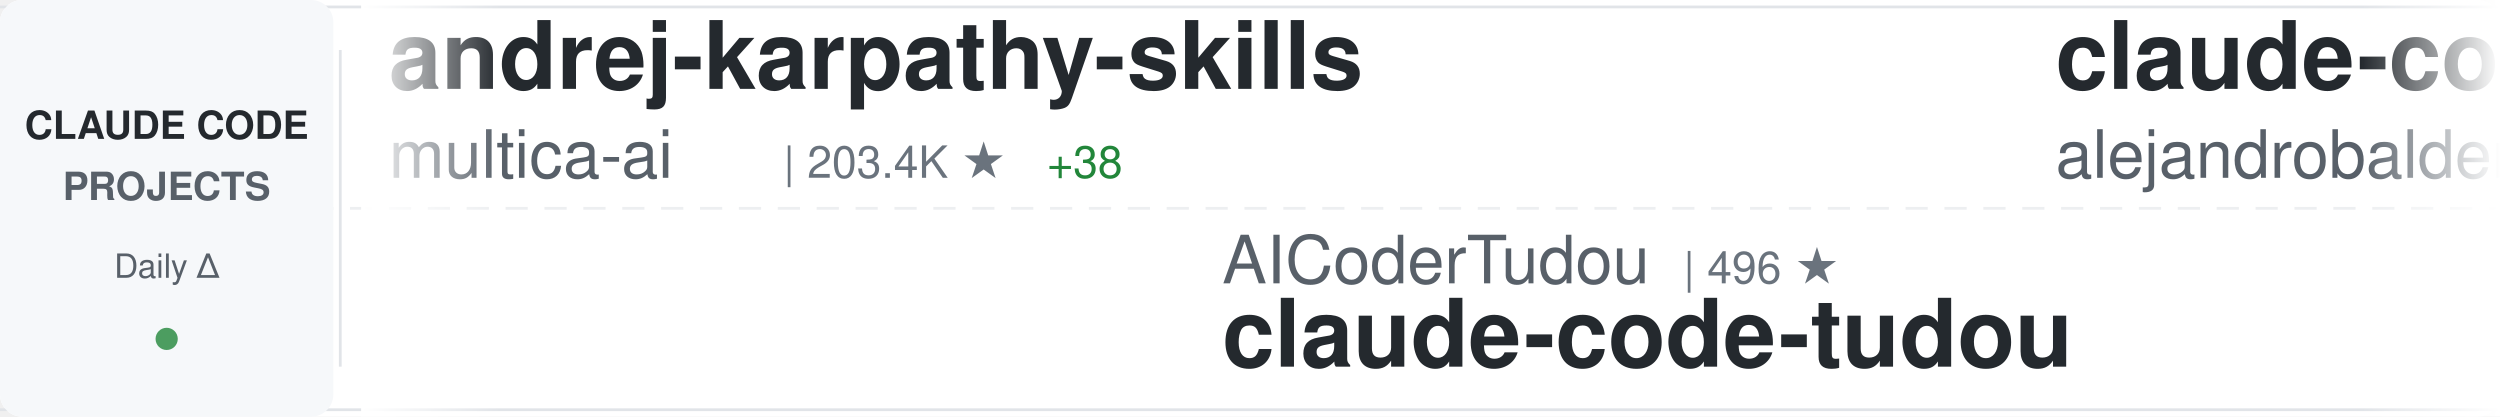
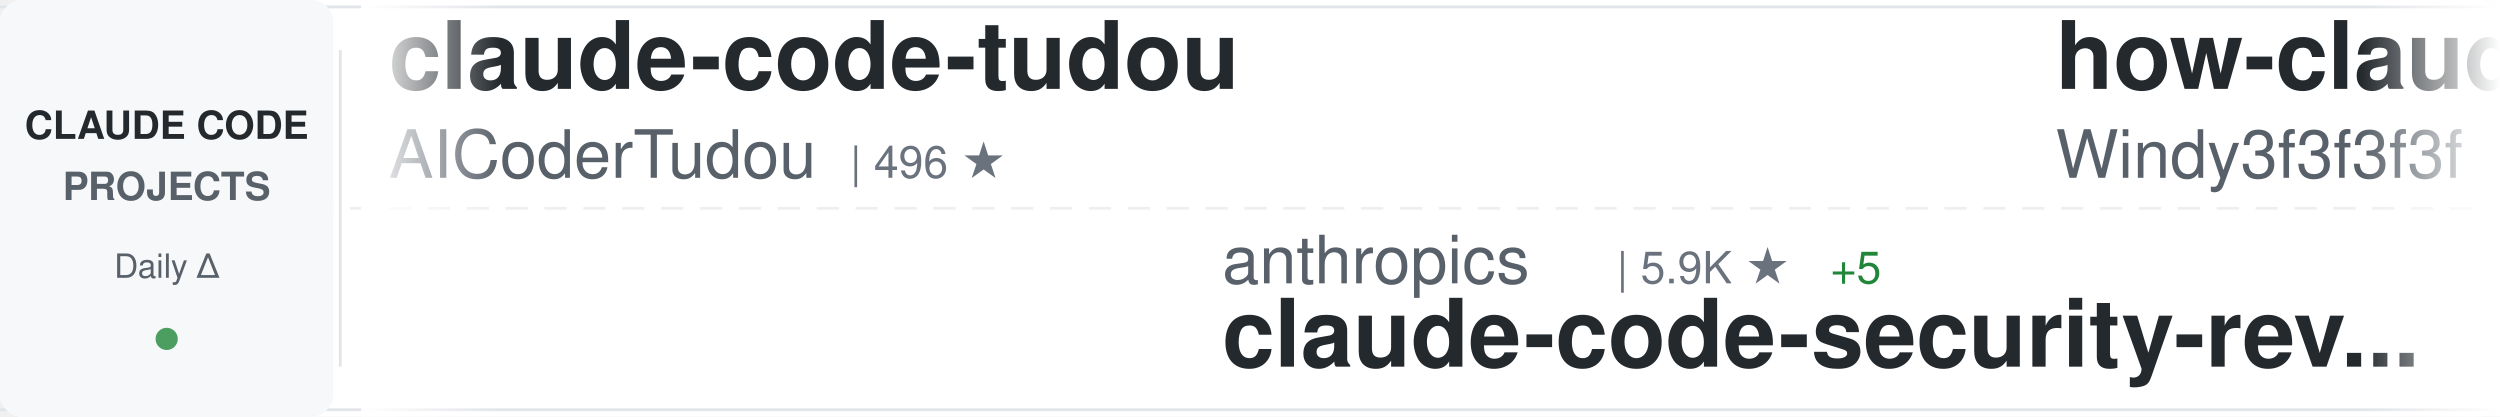
<svg xmlns="http://www.w3.org/2000/svg" width="900" height="150">
  <defs>
    <linearGradient id="awesomeLeftFade" x1="0%" y1="0%" x2="100%" y2="0%">
      <stop offset="0%" style="stop-color:#ffffff;stop-opacity:1" />
      <stop offset="100%" style="stop-color:#ffffff;stop-opacity:0" />
    </linearGradient>
    <linearGradient id="awesomeRightFade" x1="0%" y1="0%" x2="100%" y2="0%">
      <stop offset="0%" style="stop-color:#ffffff;stop-opacity:0" />
      <stop offset="100%" style="stop-color:#ffffff;stop-opacity:1" />
    </linearGradient>
  </defs>
  <rect width="900" height="150" fill="#ffffff" rx="8" />
  <rect x="0" y="2" width="900" height="1" fill="#e1e4e8" />
  <rect x="0" y="147" width="900" height="1" fill="#e1e4e8" />
  <line x1="0" y1="75" x2="900" y2="75" stroke="#e1e4e8" stroke-width="1" stroke-dasharray="8 6" opacity="0.6" />
  <rect x="0" y="0" width="120" height="150" fill="#f6f8fa" rx="8" />
  <text x="60" y="50" font-family="-apple-system, BlinkMacSystemFont, 'Segoe UI', Helvetica, Arial, sans-serif" font-size="14" font-weight="600" fill="#24292e" text-anchor="middle">CLAUDE CODE</text>
  <text x="60" y="72" font-family="-apple-system, BlinkMacSystemFont, 'Segoe UI', Helvetica, Arial, sans-serif" font-size="14" font-weight="600" fill="#586069" text-anchor="middle">PROJECTS</text>
  <text x="60" y="100" font-family="-apple-system, BlinkMacSystemFont, 'Segoe UI', Helvetica, Arial, sans-serif" font-size="12" font-weight="500" fill="#586069" text-anchor="middle">Daily Δ</text>
  <circle cx="60" cy="122" r="4" fill="#22863a" opacity="0.8" />
  <rect x="122" y="18" width="1" height="114" fill="#e1e4e8" />
  <clipPath id="awesomeTickerClip">
    <rect x="130" y="0" width="770" height="150" />
  </clipPath>
  <g clip-path="url(#awesomeTickerClip)">
    <g id="awesomeTickerItems">
      <animateTransform attributeName="transform" attributeType="XML" type="translate" from="0 0" to="-3000 0" dur="54s" repeatCount="indefinite" />
      <g transform="translate(0, 0)">
-         <text x="140" y="32" font-family="-apple-system, BlinkMacSystemFont, 'Segoe UI', Helvetica, Arial, sans-serif" font-size="34" font-weight="600" fill="#24292e">andrej-karpathy-skills</text>
-         <text x="140" y="64" font-family="-apple-system, BlinkMacSystemFont, 'Segoe UI', Helvetica, Arial, sans-serif" font-size="24" font-weight="400" fill="#586069">multica-ai</text>
-         <text x="282" y="64" font-family="-apple-system, BlinkMacSystemFont, 'Segoe UI', Helvetica, Arial, sans-serif" font-size="16" font-weight="500" fill="#6a737d">| 203.4K ★</text>
-         <text x="377" y="64" font-family="-apple-system, BlinkMacSystemFont, 'Segoe UI', Helvetica, Arial, sans-serif" font-size="16" font-weight="500" fill="#22863a"> +38</text>
+         <text x="140" y="32" font-family="-apple-system, BlinkMacSystemFont, 'Segoe UI', Helvetica, Arial, sans-serif" font-size="34" font-weight="600" fill="#24292e">claude-code-tudou</text>
+         <text x="140" y="64" font-family="-apple-system, BlinkMacSystemFont, 'Segoe UI', Helvetica, Arial, sans-serif" font-size="24" font-weight="400" fill="#586069">AICoderTudou</text>
+         <text x="306" y="64" font-family="-apple-system, BlinkMacSystemFont, 'Segoe UI', Helvetica, Arial, sans-serif" font-size="16" font-weight="500" fill="#6a737d">| 496 ★</text>
      </g>
      <g transform="translate(300, 0)">
-         <text x="140" y="102" font-family="-apple-system, BlinkMacSystemFont, 'Segoe UI', Helvetica, Arial, sans-serif" font-size="24" font-weight="400" fill="#586069">AICoderTudou</text>
-         <text x="306" y="102" font-family="-apple-system, BlinkMacSystemFont, 'Segoe UI', Helvetica, Arial, sans-serif" font-size="16" font-weight="500" fill="#6a737d">| 496 ★</text>
-         <text x="140" y="132" font-family="-apple-system, BlinkMacSystemFont, 'Segoe UI', Helvetica, Arial, sans-serif" font-size="34" font-weight="600" fill="#24292e">claude-code-tudou</text>
+         <text x="140" y="102" font-family="-apple-system, BlinkMacSystemFont, 'Segoe UI', Helvetica, Arial, sans-serif" font-size="24" font-weight="400" fill="#586069">anthropics</text>
+         <text x="282" y="102" font-family="-apple-system, BlinkMacSystemFont, 'Segoe UI', Helvetica, Arial, sans-serif" font-size="16" font-weight="500" fill="#6a737d">| 5.9K ★</text>
+         <text x="359" y="102" font-family="-apple-system, BlinkMacSystemFont, 'Segoe UI', Helvetica, Arial, sans-serif" font-size="16" font-weight="500" fill="#22863a"> +5</text>
+         <text x="140" y="132" font-family="-apple-system, BlinkMacSystemFont, 'Segoe UI', Helvetica, Arial, sans-serif" font-size="34" font-weight="600" fill="#24292e">claude-code-security-rev...</text>
      </g>
      <g transform="translate(600, 0)">
-         <text x="140" y="32" font-family="-apple-system, BlinkMacSystemFont, 'Segoe UI', Helvetica, Arial, sans-serif" font-size="34" font-weight="600" fill="#24292e">claude-code-from-source</text>
-         <text x="140" y="64" font-family="-apple-system, BlinkMacSystemFont, 'Segoe UI', Helvetica, Arial, sans-serif" font-size="24" font-weight="400" fill="#586069">alejandrobalderas</text>
-         <text x="366" y="64" font-family="-apple-system, BlinkMacSystemFont, 'Segoe UI', Helvetica, Arial, sans-serif" font-size="16" font-weight="500" fill="#6a737d">| 2.8K ★</text>
+         <text x="140" y="32" font-family="-apple-system, BlinkMacSystemFont, 'Segoe UI', Helvetica, Arial, sans-serif" font-size="34" font-weight="600" fill="#24292e">how-claude-code-works</text>
+         <text x="140" y="64" font-family="-apple-system, BlinkMacSystemFont, 'Segoe UI', Helvetica, Arial, sans-serif" font-size="24" font-weight="400" fill="#586069">Windy3f3f3f3f</text>
+         <text x="318" y="64" font-family="-apple-system, BlinkMacSystemFont, 'Segoe UI', Helvetica, Arial, sans-serif" font-size="16" font-weight="500" fill="#6a737d">| 3.5K ★</text>
      </g>
      <g transform="translate(900, 0)">
-         <text x="140" y="102" font-family="-apple-system, BlinkMacSystemFont, 'Segoe UI', Helvetica, Arial, sans-serif" font-size="24" font-weight="400" fill="#586069">pedrohcgs</text>
-         <text x="270" y="102" font-family="-apple-system, BlinkMacSystemFont, 'Segoe UI', Helvetica, Arial, sans-serif" font-size="16" font-weight="500" fill="#6a737d">| 1.5K ★</text>
-         <text x="347" y="102" font-family="-apple-system, BlinkMacSystemFont, 'Segoe UI', Helvetica, Arial, sans-serif" font-size="16" font-weight="500" fill="#22863a"> +1</text>
-         <text x="140" y="132" font-family="-apple-system, BlinkMacSystemFont, 'Segoe UI', Helvetica, Arial, sans-serif" font-size="34" font-weight="600" fill="#24292e">claude-code-my-workflow</text>
+         <text x="140" y="102" font-family="-apple-system, BlinkMacSystemFont, 'Segoe UI', Helvetica, Arial, sans-serif" font-size="24" font-weight="400" fill="#586069">shanraisshan</text>
+         <text x="306" y="102" font-family="-apple-system, BlinkMacSystemFont, 'Segoe UI', Helvetica, Arial, sans-serif" font-size="16" font-weight="500" fill="#6a737d">| 64.6K ★</text>
+         <text x="392" y="102" font-family="-apple-system, BlinkMacSystemFont, 'Segoe UI', Helvetica, Arial, sans-serif" font-size="16" font-weight="500" fill="#22863a"> +3</text>
+         <text x="140" y="132" font-family="-apple-system, BlinkMacSystemFont, 'Segoe UI', Helvetica, Arial, sans-serif" font-size="34" font-weight="600" fill="#24292e">claude-code-best-practic...</text>
      </g>
      <g transform="translate(1200, 0)">
-         <text x="140" y="32" font-family="-apple-system, BlinkMacSystemFont, 'Segoe UI', Helvetica, Arial, sans-serif" font-size="34" font-weight="600" fill="#24292e">claude-code-from-scratch</text>
-         <text x="140" y="64" font-family="-apple-system, BlinkMacSystemFont, 'Segoe UI', Helvetica, Arial, sans-serif" font-size="24" font-weight="400" fill="#586069">Windy3f3f3f3f</text>
-         <text x="318" y="64" font-family="-apple-system, BlinkMacSystemFont, 'Segoe UI', Helvetica, Arial, sans-serif" font-size="16" font-weight="500" fill="#6a737d">| 2.6K ★</text>
+         <text x="140" y="32" font-family="-apple-system, BlinkMacSystemFont, 'Segoe UI', Helvetica, Arial, sans-serif" font-size="34" font-weight="600" fill="#24292e">Claude-Code-Usage-Monito...</text>
+         <text x="140" y="64" font-family="-apple-system, BlinkMacSystemFont, 'Segoe UI', Helvetica, Arial, sans-serif" font-size="24" font-weight="400" fill="#586069">Maciek-roboblog</text>
+         <text x="342" y="64" font-family="-apple-system, BlinkMacSystemFont, 'Segoe UI', Helvetica, Arial, sans-serif" font-size="16" font-weight="500" fill="#6a737d">| 8.6K ★</text>
+         <text x="419" y="64" font-family="-apple-system, BlinkMacSystemFont, 'Segoe UI', Helvetica, Arial, sans-serif" font-size="16" font-weight="500" fill="#22863a"> +1</text>
      </g>
      <g transform="translate(1500, 0)">
-         <text x="140" y="102" font-family="-apple-system, BlinkMacSystemFont, 'Segoe UI', Helvetica, Arial, sans-serif" font-size="24" font-weight="400" fill="#586069">lorryjovens-hub</text>
-         <text x="342" y="102" font-family="-apple-system, BlinkMacSystemFont, 'Segoe UI', Helvetica, Arial, sans-serif" font-size="16" font-weight="500" fill="#6a737d">| 1.7K ★</text>
-         <text x="140" y="132" font-family="-apple-system, BlinkMacSystemFont, 'Segoe UI', Helvetica, Arial, sans-serif" font-size="34" font-weight="600" fill="#24292e">claude-code-rust</text>
+         <text x="140" y="102" font-family="-apple-system, BlinkMacSystemFont, 'Segoe UI', Helvetica, Arial, sans-serif" font-size="24" font-weight="400" fill="#586069">ykdojo</text>
+         <text x="234" y="102" font-family="-apple-system, BlinkMacSystemFont, 'Segoe UI', Helvetica, Arial, sans-serif" font-size="16" font-weight="500" fill="#6a737d">| 9.7K ★</text>
+         <text x="311" y="102" font-family="-apple-system, BlinkMacSystemFont, 'Segoe UI', Helvetica, Arial, sans-serif" font-size="16" font-weight="500" fill="#22863a"> +12</text>
+         <text x="140" y="132" font-family="-apple-system, BlinkMacSystemFont, 'Segoe UI', Helvetica, Arial, sans-serif" font-size="34" font-weight="600" fill="#24292e">claude-code-tips</text>
      </g>
      <g transform="translate(1800, 0)">
-         <text x="140" y="32" font-family="-apple-system, BlinkMacSystemFont, 'Segoe UI', Helvetica, Arial, sans-serif" font-size="34" font-weight="600" fill="#24292e">claude-code-settings</text>
-         <text x="140" y="64" font-family="-apple-system, BlinkMacSystemFont, 'Segoe UI', Helvetica, Arial, sans-serif" font-size="24" font-weight="400" fill="#586069">feiskyer</text>
-         <text x="258" y="64" font-family="-apple-system, BlinkMacSystemFont, 'Segoe UI', Helvetica, Arial, sans-serif" font-size="16" font-weight="500" fill="#6a737d">| 1.6K ★</text>
-         <text x="335" y="64" font-family="-apple-system, BlinkMacSystemFont, 'Segoe UI', Helvetica, Arial, sans-serif" font-size="16" font-weight="500" fill="#22863a"> +1</text>
+         <text x="140" y="32" font-family="-apple-system, BlinkMacSystemFont, 'Segoe UI', Helvetica, Arial, sans-serif" font-size="34" font-weight="600" fill="#24292e">Auto-claude-code-researc...</text>
+         <text x="140" y="64" font-family="-apple-system, BlinkMacSystemFont, 'Segoe UI', Helvetica, Arial, sans-serif" font-size="24" font-weight="400" fill="#586069">wanshuiyin</text>
+         <text x="282" y="64" font-family="-apple-system, BlinkMacSystemFont, 'Segoe UI', Helvetica, Arial, sans-serif" font-size="16" font-weight="500" fill="#6a737d">| 14.8K ★</text>
      </g>
      <g transform="translate(2100, 0)">
-         <text x="140" y="102" font-family="-apple-system, BlinkMacSystemFont, 'Segoe UI', Helvetica, Arial, sans-serif" font-size="24" font-weight="400" fill="#586069">FlorianBruniaux</text>
-         <text x="342" y="102" font-family="-apple-system, BlinkMacSystemFont, 'Segoe UI', Helvetica, Arial, sans-serif" font-size="16" font-weight="500" fill="#6a737d">| 5.7K ★</text>
-         <text x="419" y="102" font-family="-apple-system, BlinkMacSystemFont, 'Segoe UI', Helvetica, Arial, sans-serif" font-size="16" font-weight="500" fill="#22863a"> +2</text>
-         <text x="140" y="132" font-family="-apple-system, BlinkMacSystemFont, 'Segoe UI', Helvetica, Arial, sans-serif" font-size="34" font-weight="600" fill="#24292e">claude-code-ultimate-gui...</text>
+         <text x="140" y="102" font-family="-apple-system, BlinkMacSystemFont, 'Segoe UI', Helvetica, Arial, sans-serif" font-size="24" font-weight="400" fill="#586069">anthropics</text>
+         <text x="282" y="102" font-family="-apple-system, BlinkMacSystemFont, 'Segoe UI', Helvetica, Arial, sans-serif" font-size="16" font-weight="500" fill="#6a737d">| 170.0K ★</text>
+         <text x="377" y="102" font-family="-apple-system, BlinkMacSystemFont, 'Segoe UI', Helvetica, Arial, sans-serif" font-size="16" font-weight="500" fill="#22863a"> +40</text>
+         <text x="140" y="132" font-family="-apple-system, BlinkMacSystemFont, 'Segoe UI', Helvetica, Arial, sans-serif" font-size="34" font-weight="600" fill="#24292e">skills</text>
      </g>
      <g transform="translate(2400, 0)">
-         <text x="140" y="32" font-family="-apple-system, BlinkMacSystemFont, 'Segoe UI', Helvetica, Arial, sans-serif" font-size="34" font-weight="600" fill="#24292e">edmunds-claude-code</text>
-         <text x="140" y="64" font-family="-apple-system, BlinkMacSystemFont, 'Segoe UI', Helvetica, Arial, sans-serif" font-size="24" font-weight="400" fill="#586069">edmund-io</text>
-         <text x="270" y="64" font-family="-apple-system, BlinkMacSystemFont, 'Segoe UI', Helvetica, Arial, sans-serif" font-size="16" font-weight="500" fill="#6a737d">| 1.5K ★</text>
+         <text x="140" y="32" font-family="-apple-system, BlinkMacSystemFont, 'Segoe UI', Helvetica, Arial, sans-serif" font-size="34" font-weight="600" fill="#24292e">claude-code-ultimate-gui...</text>
+         <text x="140" y="64" font-family="-apple-system, BlinkMacSystemFont, 'Segoe UI', Helvetica, Arial, sans-serif" font-size="24" font-weight="400" fill="#586069">FlorianBruniaux</text>
+         <text x="342" y="64" font-family="-apple-system, BlinkMacSystemFont, 'Segoe UI', Helvetica, Arial, sans-serif" font-size="16" font-weight="500" fill="#6a737d">| 5.7K ★</text>
+         <text x="419" y="64" font-family="-apple-system, BlinkMacSystemFont, 'Segoe UI', Helvetica, Arial, sans-serif" font-size="16" font-weight="500" fill="#22863a"> +1</text>
      </g>
      <g transform="translate(2700, 0)">
-         <text x="140" y="102" font-family="-apple-system, BlinkMacSystemFont, 'Segoe UI', Helvetica, Arial, sans-serif" font-size="24" font-weight="400" fill="#586069">Windy3f3f3f3f</text>
-         <text x="318" y="102" font-family="-apple-system, BlinkMacSystemFont, 'Segoe UI', Helvetica, Arial, sans-serif" font-size="16" font-weight="500" fill="#6a737d">| 3.5K ★</text>
-         <text x="395" y="102" font-family="-apple-system, BlinkMacSystemFont, 'Segoe UI', Helvetica, Arial, sans-serif" font-size="16" font-weight="500" fill="#22863a"> +1</text>
-         <text x="140" y="132" font-family="-apple-system, BlinkMacSystemFont, 'Segoe UI', Helvetica, Arial, sans-serif" font-size="34" font-weight="600" fill="#24292e">how-claude-code-works</text>
+         <text x="140" y="102" font-family="-apple-system, BlinkMacSystemFont, 'Segoe UI', Helvetica, Arial, sans-serif" font-size="24" font-weight="400" fill="#586069">hangsman</text>
+         <text x="258" y="102" font-family="-apple-system, BlinkMacSystemFont, 'Segoe UI', Helvetica, Arial, sans-serif" font-size="16" font-weight="500" fill="#6a737d">| 791 ★</text>
+         <text x="140" y="132" font-family="-apple-system, BlinkMacSystemFont, 'Segoe UI', Helvetica, Arial, sans-serif" font-size="34" font-weight="600" fill="#24292e">claude-code-source</text>
      </g>
      <g transform="translate(3000, 0)">
-         <text x="140" y="32" font-family="-apple-system, BlinkMacSystemFont, 'Segoe UI', Helvetica, Arial, sans-serif" font-size="34" font-weight="600" fill="#24292e">andrej-karpathy-skills</text>
-         <text x="140" y="64" font-family="-apple-system, BlinkMacSystemFont, 'Segoe UI', Helvetica, Arial, sans-serif" font-size="24" font-weight="400" fill="#586069">multica-ai</text>
-         <text x="282" y="64" font-family="-apple-system, BlinkMacSystemFont, 'Segoe UI', Helvetica, Arial, sans-serif" font-size="16" font-weight="500" fill="#6a737d">| 203.4K ★</text>
-         <text x="377" y="64" font-family="-apple-system, BlinkMacSystemFont, 'Segoe UI', Helvetica, Arial, sans-serif" font-size="16" font-weight="500" fill="#22863a"> +38</text>
+         <text x="140" y="32" font-family="-apple-system, BlinkMacSystemFont, 'Segoe UI', Helvetica, Arial, sans-serif" font-size="34" font-weight="600" fill="#24292e">claude-code-tudou</text>
+         <text x="140" y="64" font-family="-apple-system, BlinkMacSystemFont, 'Segoe UI', Helvetica, Arial, sans-serif" font-size="24" font-weight="400" fill="#586069">AICoderTudou</text>
+         <text x="306" y="64" font-family="-apple-system, BlinkMacSystemFont, 'Segoe UI', Helvetica, Arial, sans-serif" font-size="16" font-weight="500" fill="#6a737d">| 496 ★</text>
      </g>
      <g transform="translate(3300, 0)">
-         <text x="140" y="102" font-family="-apple-system, BlinkMacSystemFont, 'Segoe UI', Helvetica, Arial, sans-serif" font-size="24" font-weight="400" fill="#586069">AICoderTudou</text>
-         <text x="306" y="102" font-family="-apple-system, BlinkMacSystemFont, 'Segoe UI', Helvetica, Arial, sans-serif" font-size="16" font-weight="500" fill="#6a737d">| 496 ★</text>
-         <text x="140" y="132" font-family="-apple-system, BlinkMacSystemFont, 'Segoe UI', Helvetica, Arial, sans-serif" font-size="34" font-weight="600" fill="#24292e">claude-code-tudou</text>
+         <text x="140" y="102" font-family="-apple-system, BlinkMacSystemFont, 'Segoe UI', Helvetica, Arial, sans-serif" font-size="24" font-weight="400" fill="#586069">anthropics</text>
+         <text x="282" y="102" font-family="-apple-system, BlinkMacSystemFont, 'Segoe UI', Helvetica, Arial, sans-serif" font-size="16" font-weight="500" fill="#6a737d">| 5.9K ★</text>
+         <text x="359" y="102" font-family="-apple-system, BlinkMacSystemFont, 'Segoe UI', Helvetica, Arial, sans-serif" font-size="16" font-weight="500" fill="#22863a"> +5</text>
+         <text x="140" y="132" font-family="-apple-system, BlinkMacSystemFont, 'Segoe UI', Helvetica, Arial, sans-serif" font-size="34" font-weight="600" fill="#24292e">claude-code-security-rev...</text>
      </g>
      <g transform="translate(3600, 0)">
-         <text x="140" y="32" font-family="-apple-system, BlinkMacSystemFont, 'Segoe UI', Helvetica, Arial, sans-serif" font-size="34" font-weight="600" fill="#24292e">claude-code-from-source</text>
-         <text x="140" y="64" font-family="-apple-system, BlinkMacSystemFont, 'Segoe UI', Helvetica, Arial, sans-serif" font-size="24" font-weight="400" fill="#586069">alejandrobalderas</text>
-         <text x="366" y="64" font-family="-apple-system, BlinkMacSystemFont, 'Segoe UI', Helvetica, Arial, sans-serif" font-size="16" font-weight="500" fill="#6a737d">| 2.8K ★</text>
+         <text x="140" y="32" font-family="-apple-system, BlinkMacSystemFont, 'Segoe UI', Helvetica, Arial, sans-serif" font-size="34" font-weight="600" fill="#24292e">how-claude-code-works</text>
+         <text x="140" y="64" font-family="-apple-system, BlinkMacSystemFont, 'Segoe UI', Helvetica, Arial, sans-serif" font-size="24" font-weight="400" fill="#586069">Windy3f3f3f3f</text>
+         <text x="318" y="64" font-family="-apple-system, BlinkMacSystemFont, 'Segoe UI', Helvetica, Arial, sans-serif" font-size="16" font-weight="500" fill="#6a737d">| 3.5K ★</text>
      </g>
      <g transform="translate(3900, 0)">
-         <text x="140" y="102" font-family="-apple-system, BlinkMacSystemFont, 'Segoe UI', Helvetica, Arial, sans-serif" font-size="24" font-weight="400" fill="#586069">pedrohcgs</text>
-         <text x="270" y="102" font-family="-apple-system, BlinkMacSystemFont, 'Segoe UI', Helvetica, Arial, sans-serif" font-size="16" font-weight="500" fill="#6a737d">| 1.5K ★</text>
-         <text x="347" y="102" font-family="-apple-system, BlinkMacSystemFont, 'Segoe UI', Helvetica, Arial, sans-serif" font-size="16" font-weight="500" fill="#22863a"> +1</text>
-         <text x="140" y="132" font-family="-apple-system, BlinkMacSystemFont, 'Segoe UI', Helvetica, Arial, sans-serif" font-size="34" font-weight="600" fill="#24292e">claude-code-my-workflow</text>
+         <text x="140" y="102" font-family="-apple-system, BlinkMacSystemFont, 'Segoe UI', Helvetica, Arial, sans-serif" font-size="24" font-weight="400" fill="#586069">shanraisshan</text>
+         <text x="306" y="102" font-family="-apple-system, BlinkMacSystemFont, 'Segoe UI', Helvetica, Arial, sans-serif" font-size="16" font-weight="500" fill="#6a737d">| 64.6K ★</text>
+         <text x="392" y="102" font-family="-apple-system, BlinkMacSystemFont, 'Segoe UI', Helvetica, Arial, sans-serif" font-size="16" font-weight="500" fill="#22863a"> +3</text>
+         <text x="140" y="132" font-family="-apple-system, BlinkMacSystemFont, 'Segoe UI', Helvetica, Arial, sans-serif" font-size="34" font-weight="600" fill="#24292e">claude-code-best-practic...</text>
      </g>
    </g>
  </g>
  <rect x="130" y="0" width="50" height="150" fill="url(#awesomeLeftFade)" />
  <rect x="850" y="0" width="50" height="150" fill="url(#awesomeRightFade)" />
</svg>
